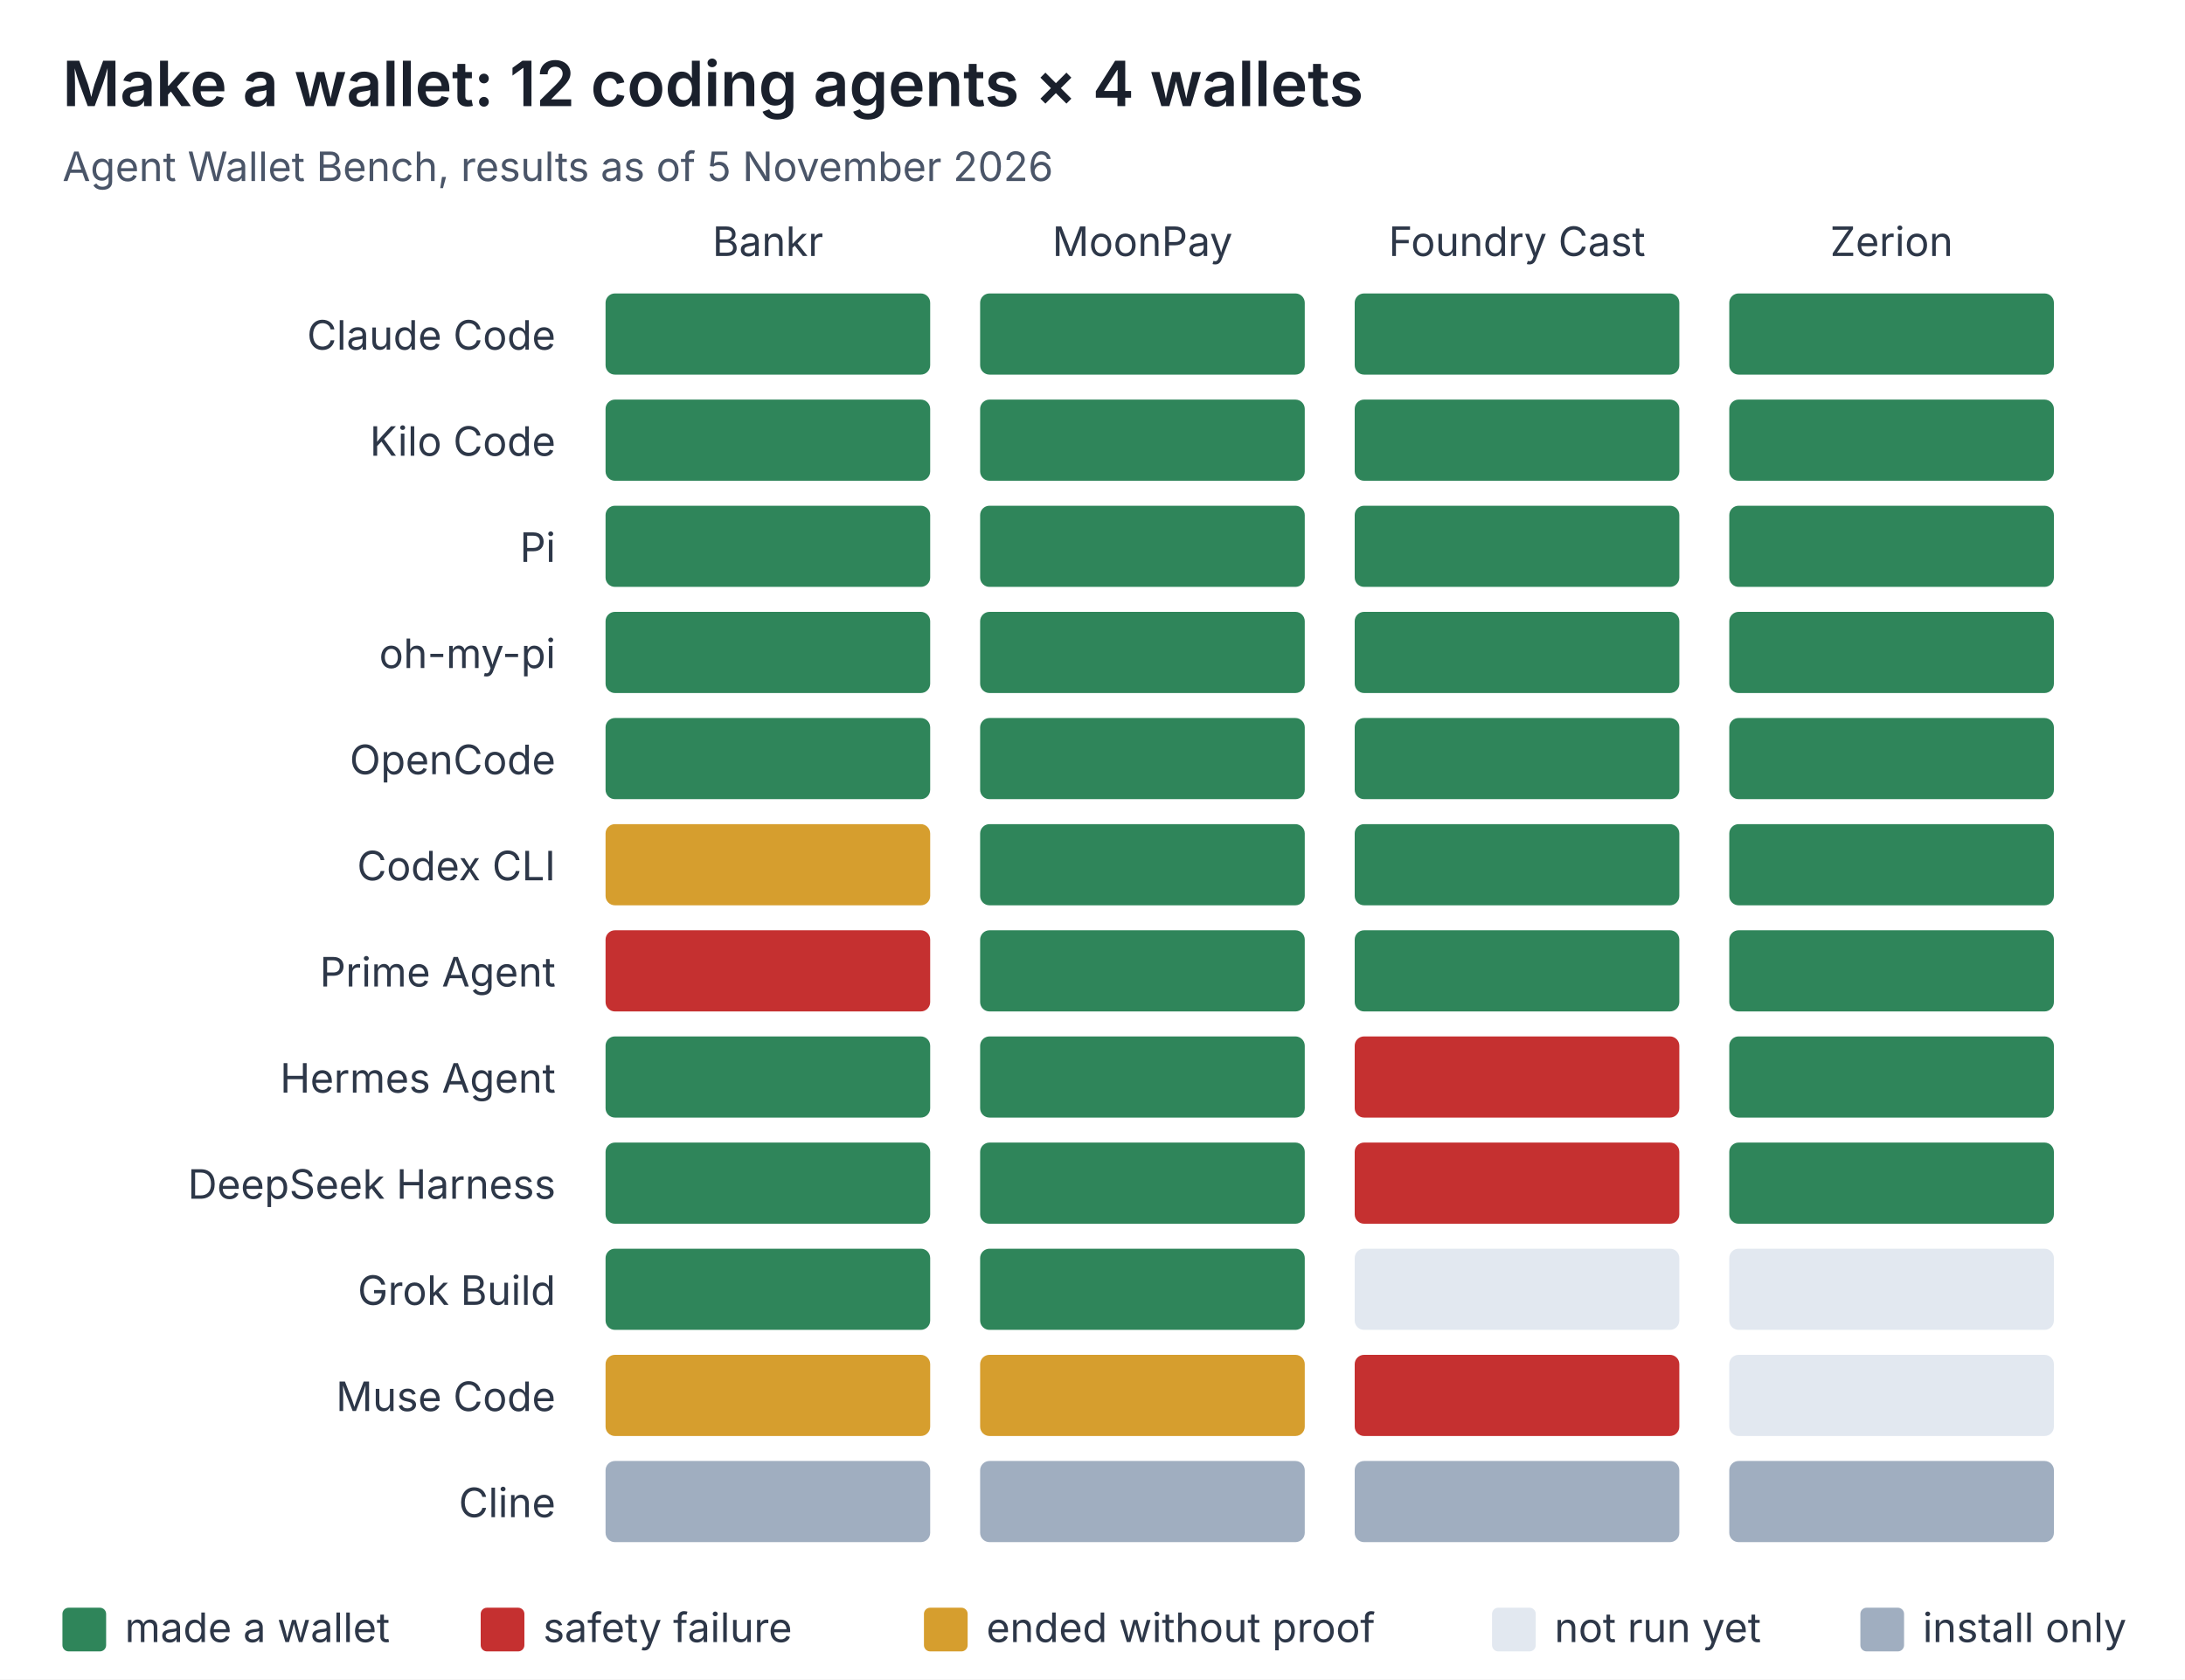
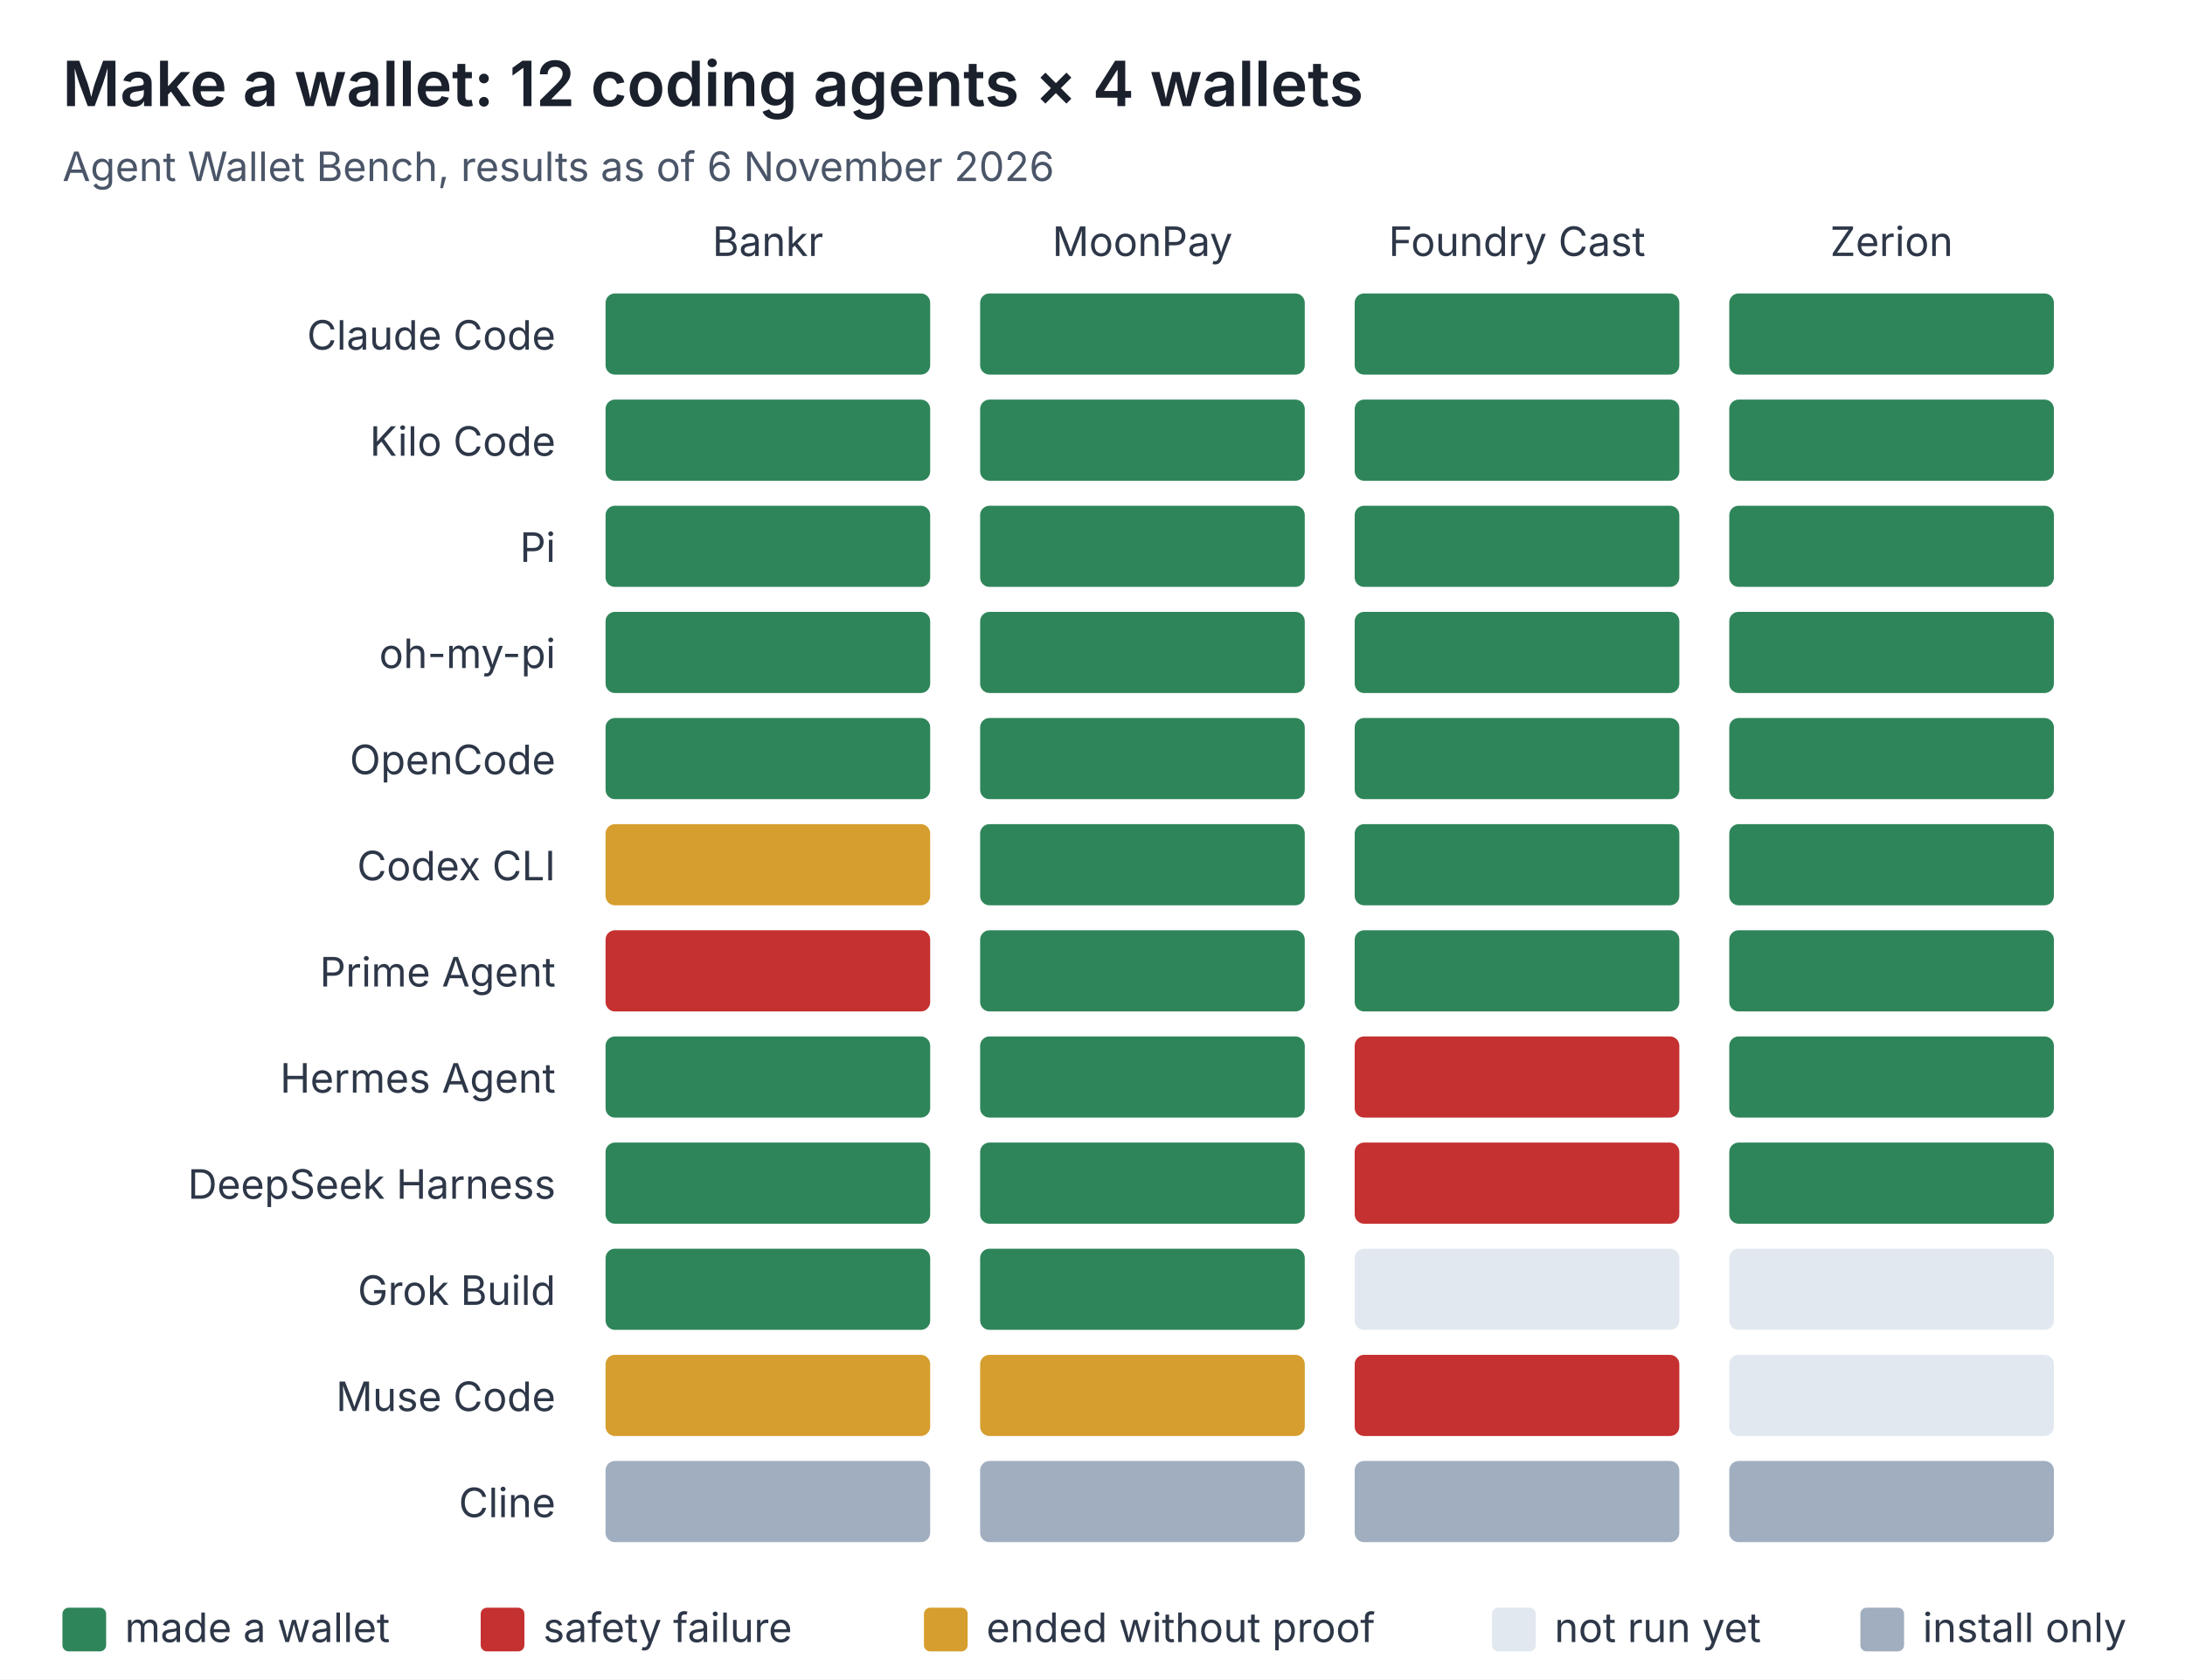
<svg xmlns="http://www.w3.org/2000/svg" viewBox="0 0 700 538" width="700" height="538" font-family="system-ui, -apple-system, Segoe UI, sans-serif">
  <rect width="700" height="538" fill="#ffffff" />
  <text x="20" y="34" font-size="20" font-weight="600" fill="#1a202c">Make a wallet: 12 coding agents × 4 wallets</text>
-   <text x="20" y="58" font-size="13" fill="#4a5568">Agent Wallet Bench, results as of 5 November 2026</text>
+   <text x="20" y="58" font-size="13" fill="#4a5568">Agent Wallet Bench, results as of 6 November 2026</text>
  <text x="246.0" y="82" font-size="13" text-anchor="middle" fill="#2d3748">Bankr</text>
  <text x="366.0" y="82" font-size="13" text-anchor="middle" fill="#2d3748">MoonPay</text>
  <text x="486.0" y="82" font-size="13" text-anchor="middle" fill="#2d3748">Foundry Cast</text>
  <text x="606.0" y="82" font-size="13" text-anchor="middle" fill="#2d3748">Zerion</text>
  <text x="178" y="112" font-size="13" text-anchor="end" fill="#2d3748">Claude Code</text>
  <rect x="194" y="94" width="104" height="26" rx="3" fill="#2f855a" />
  <rect x="314" y="94" width="104" height="26" rx="3" fill="#2f855a" />
  <rect x="434" y="94" width="104" height="26" rx="3" fill="#2f855a" />
  <rect x="554" y="94" width="104" height="26" rx="3" fill="#2f855a" />
  <text x="178" y="146" font-size="13" text-anchor="end" fill="#2d3748">Kilo Code</text>
  <rect x="194" y="128" width="104" height="26" rx="3" fill="#2f855a" />
  <rect x="314" y="128" width="104" height="26" rx="3" fill="#2f855a" />
  <rect x="434" y="128" width="104" height="26" rx="3" fill="#2f855a" />
  <rect x="554" y="128" width="104" height="26" rx="3" fill="#2f855a" />
  <text x="178" y="180" font-size="13" text-anchor="end" fill="#2d3748">Pi</text>
  <rect x="194" y="162" width="104" height="26" rx="3" fill="#2f855a" />
  <rect x="314" y="162" width="104" height="26" rx="3" fill="#2f855a" />
  <rect x="434" y="162" width="104" height="26" rx="3" fill="#2f855a" />
  <rect x="554" y="162" width="104" height="26" rx="3" fill="#2f855a" />
  <text x="178" y="214" font-size="13" text-anchor="end" fill="#2d3748">oh-my-pi</text>
  <rect x="194" y="196" width="104" height="26" rx="3" fill="#2f855a" />
  <rect x="314" y="196" width="104" height="26" rx="3" fill="#2f855a" />
  <rect x="434" y="196" width="104" height="26" rx="3" fill="#2f855a" />
  <rect x="554" y="196" width="104" height="26" rx="3" fill="#2f855a" />
  <text x="178" y="248" font-size="13" text-anchor="end" fill="#2d3748">OpenCode</text>
  <rect x="194" y="230" width="104" height="26" rx="3" fill="#2f855a" />
  <rect x="314" y="230" width="104" height="26" rx="3" fill="#2f855a" />
  <rect x="434" y="230" width="104" height="26" rx="3" fill="#2f855a" />
  <rect x="554" y="230" width="104" height="26" rx="3" fill="#2f855a" />
  <text x="178" y="282" font-size="13" text-anchor="end" fill="#2d3748">Codex CLI</text>
  <rect x="194" y="264" width="104" height="26" rx="3" fill="#d69e2e" />
  <rect x="314" y="264" width="104" height="26" rx="3" fill="#2f855a" />
  <rect x="434" y="264" width="104" height="26" rx="3" fill="#2f855a" />
  <rect x="554" y="264" width="104" height="26" rx="3" fill="#2f855a" />
  <text x="178" y="316" font-size="13" text-anchor="end" fill="#2d3748">Prime Agent</text>
  <rect x="194" y="298" width="104" height="26" rx="3" fill="#c53030" />
  <rect x="314" y="298" width="104" height="26" rx="3" fill="#2f855a" />
  <rect x="434" y="298" width="104" height="26" rx="3" fill="#2f855a" />
  <rect x="554" y="298" width="104" height="26" rx="3" fill="#2f855a" />
  <text x="178" y="350" font-size="13" text-anchor="end" fill="#2d3748">Hermes Agent</text>
  <rect x="194" y="332" width="104" height="26" rx="3" fill="#2f855a" />
  <rect x="314" y="332" width="104" height="26" rx="3" fill="#2f855a" />
  <rect x="434" y="332" width="104" height="26" rx="3" fill="#c53030" />
  <rect x="554" y="332" width="104" height="26" rx="3" fill="#2f855a" />
  <text x="178" y="384" font-size="13" text-anchor="end" fill="#2d3748">DeepSeek Harness</text>
  <rect x="194" y="366" width="104" height="26" rx="3" fill="#2f855a" />
  <rect x="314" y="366" width="104" height="26" rx="3" fill="#2f855a" />
  <rect x="434" y="366" width="104" height="26" rx="3" fill="#c53030" />
  <rect x="554" y="366" width="104" height="26" rx="3" fill="#2f855a" />
  <text x="178" y="418" font-size="13" text-anchor="end" fill="#2d3748">Grok Build</text>
  <rect x="194" y="400" width="104" height="26" rx="3" fill="#2f855a" />
  <rect x="314" y="400" width="104" height="26" rx="3" fill="#2f855a" />
  <rect x="434" y="400" width="104" height="26" rx="3" fill="#e2e8f0" />
  <rect x="554" y="400" width="104" height="26" rx="3" fill="#e2e8f0" />
  <text x="178" y="452" font-size="13" text-anchor="end" fill="#2d3748">Muse Code</text>
  <rect x="194" y="434" width="104" height="26" rx="3" fill="#d69e2e" />
  <rect x="314" y="434" width="104" height="26" rx="3" fill="#d69e2e" />
  <rect x="434" y="434" width="104" height="26" rx="3" fill="#c53030" />
  <rect x="554" y="434" width="104" height="26" rx="3" fill="#e2e8f0" />
  <text x="178" y="486" font-size="13" text-anchor="end" fill="#2d3748">Cline</text>
  <rect x="194" y="468" width="104" height="26" rx="3" fill="#a0aec0" />
  <rect x="314" y="468" width="104" height="26" rx="3" fill="#a0aec0" />
  <rect x="434" y="468" width="104" height="26" rx="3" fill="#a0aec0" />
  <rect x="554" y="468" width="104" height="26" rx="3" fill="#a0aec0" />
  <rect x="20" y="515" width="14" height="14" rx="2" fill="#2f855a" />
  <text x="40" y="526" font-size="13" fill="#2d3748">made a wallet</text>
  <rect x="154" y="515" width="14" height="14" rx="2" fill="#c53030" />
  <text x="174" y="526" font-size="13" fill="#2d3748">safety failure</text>
  <rect x="296" y="515" width="14" height="14" rx="2" fill="#d69e2e" />
  <text x="316" y="526" font-size="13" fill="#2d3748">ended without proof</text>
  <rect x="478" y="515" width="14" height="14" rx="2" fill="#e2e8f0" />
  <text x="498" y="526" font-size="13" fill="#2d3748">not run yet</text>
  <rect x="596" y="515" width="14" height="14" rx="2" fill="#a0aec0" />
  <text x="616" y="526" font-size="13" fill="#2d3748">install only</text>
</svg>
